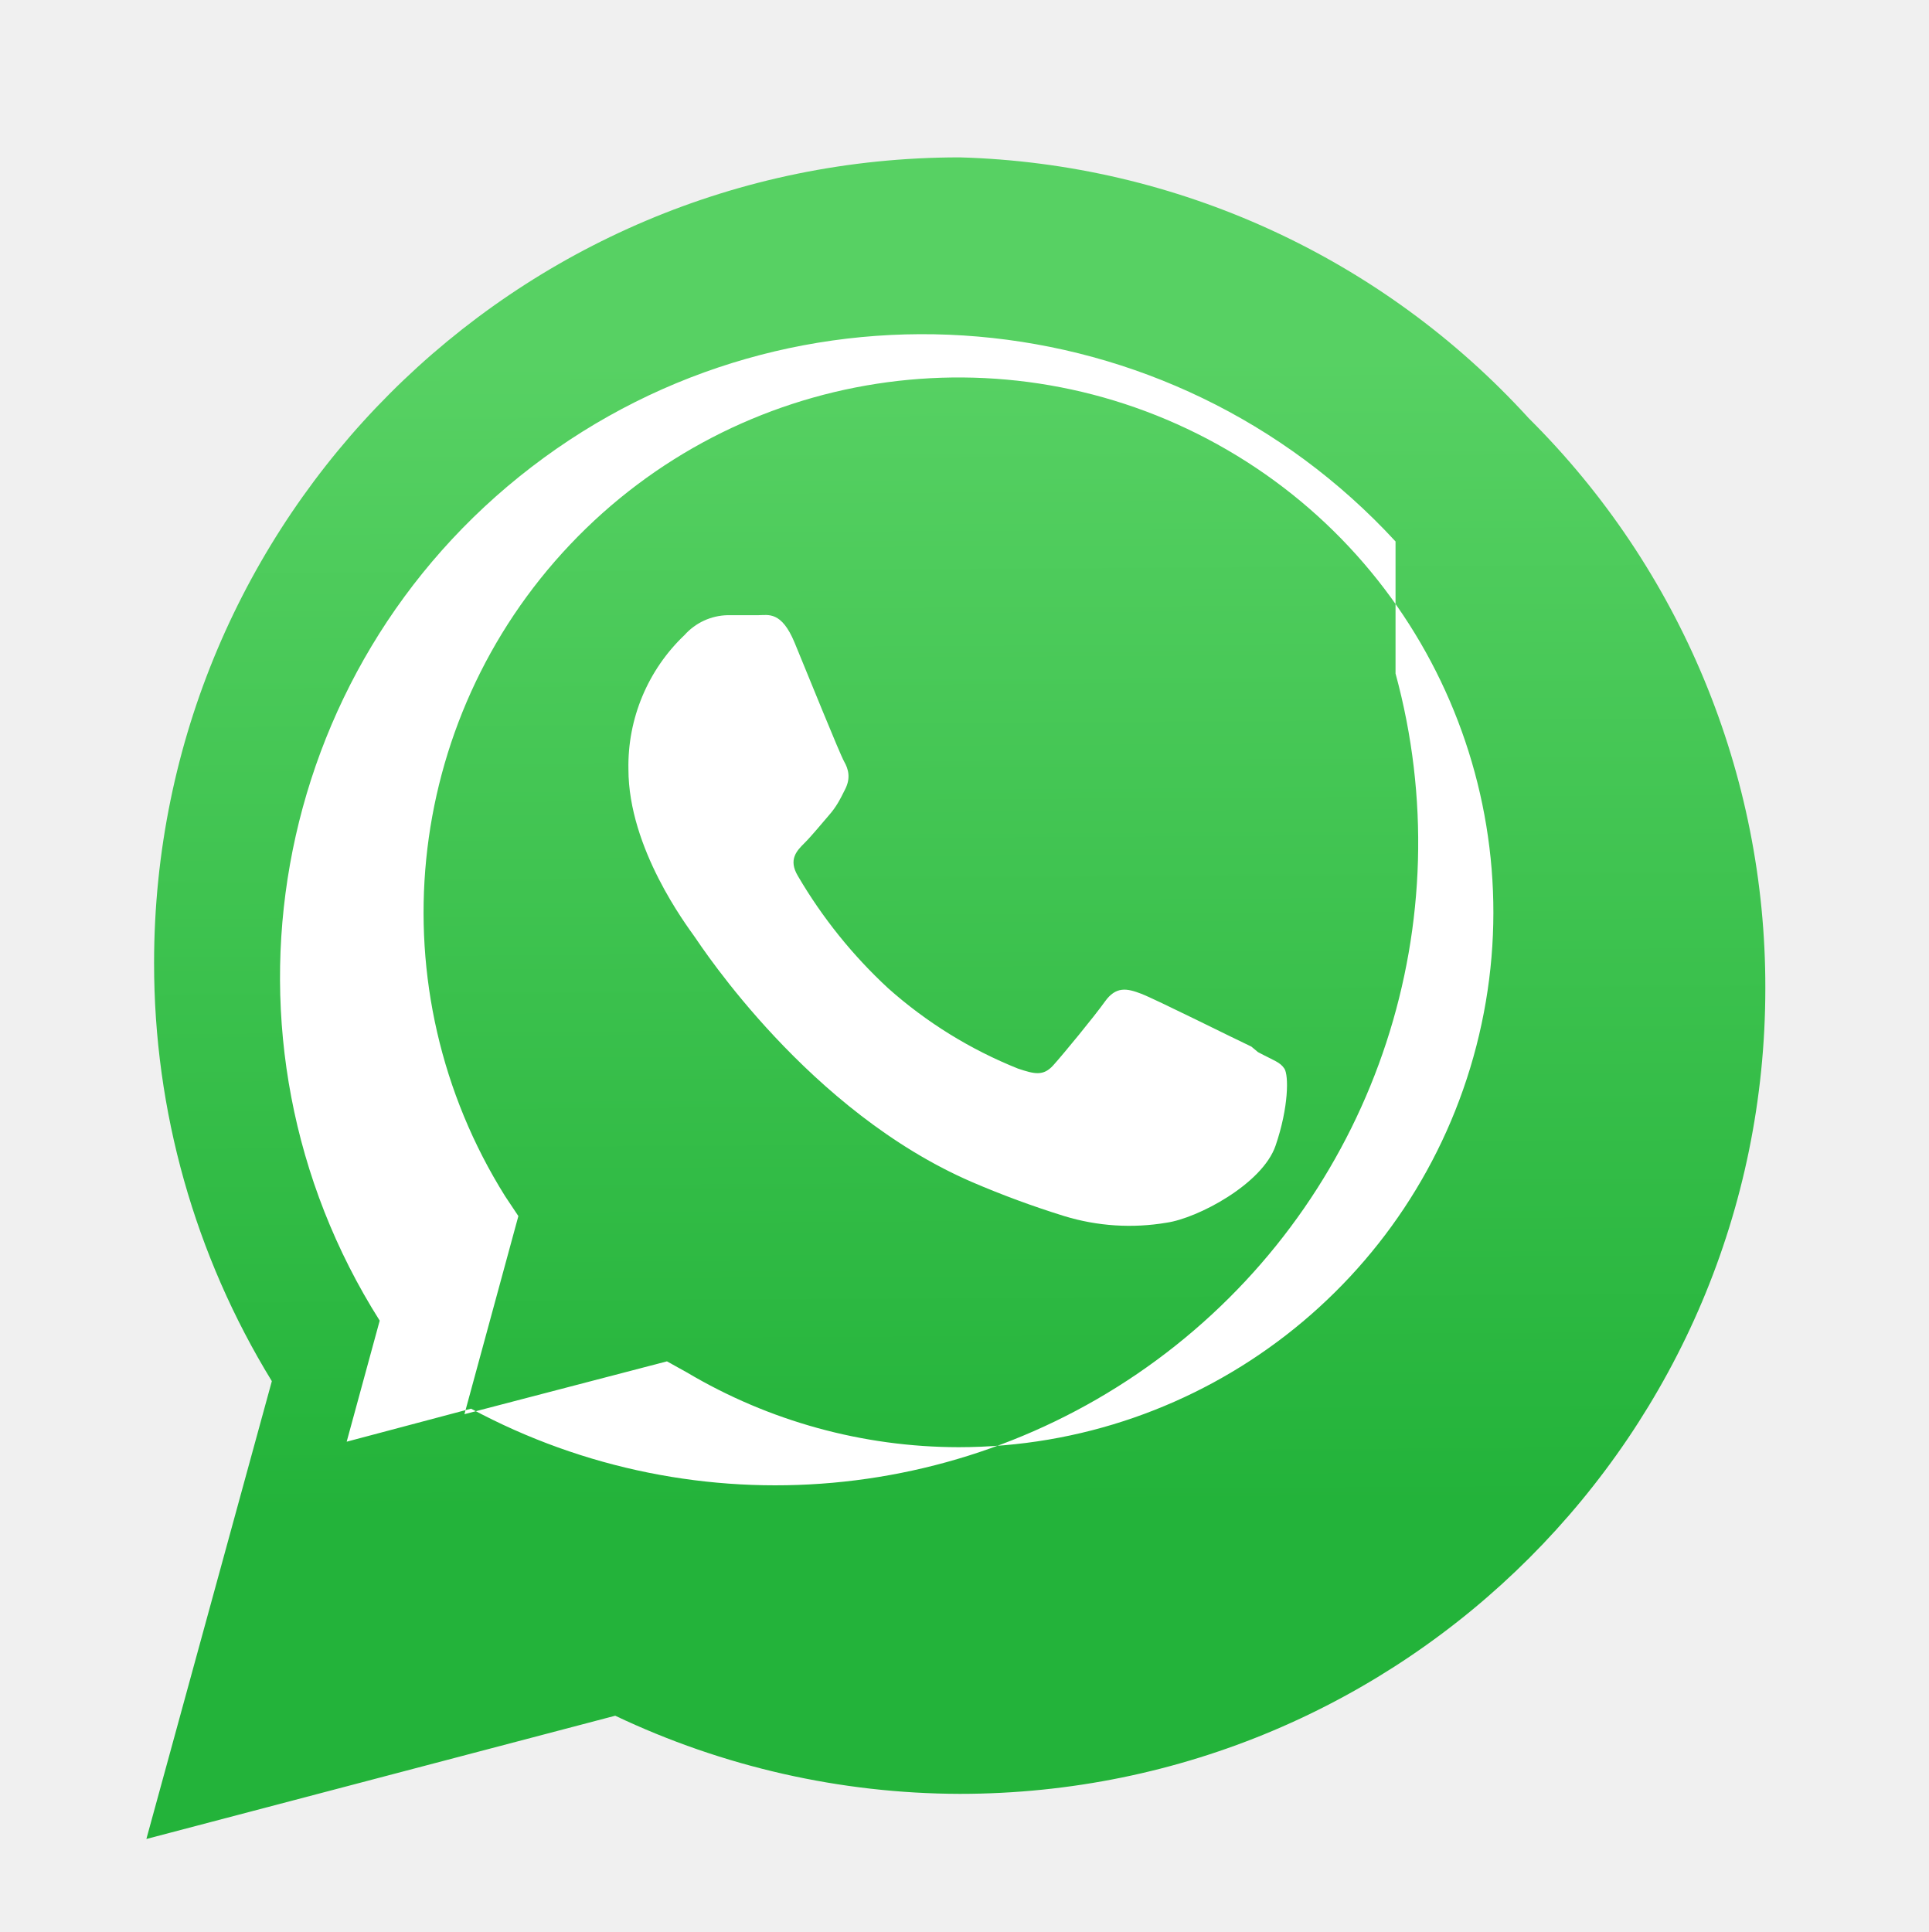
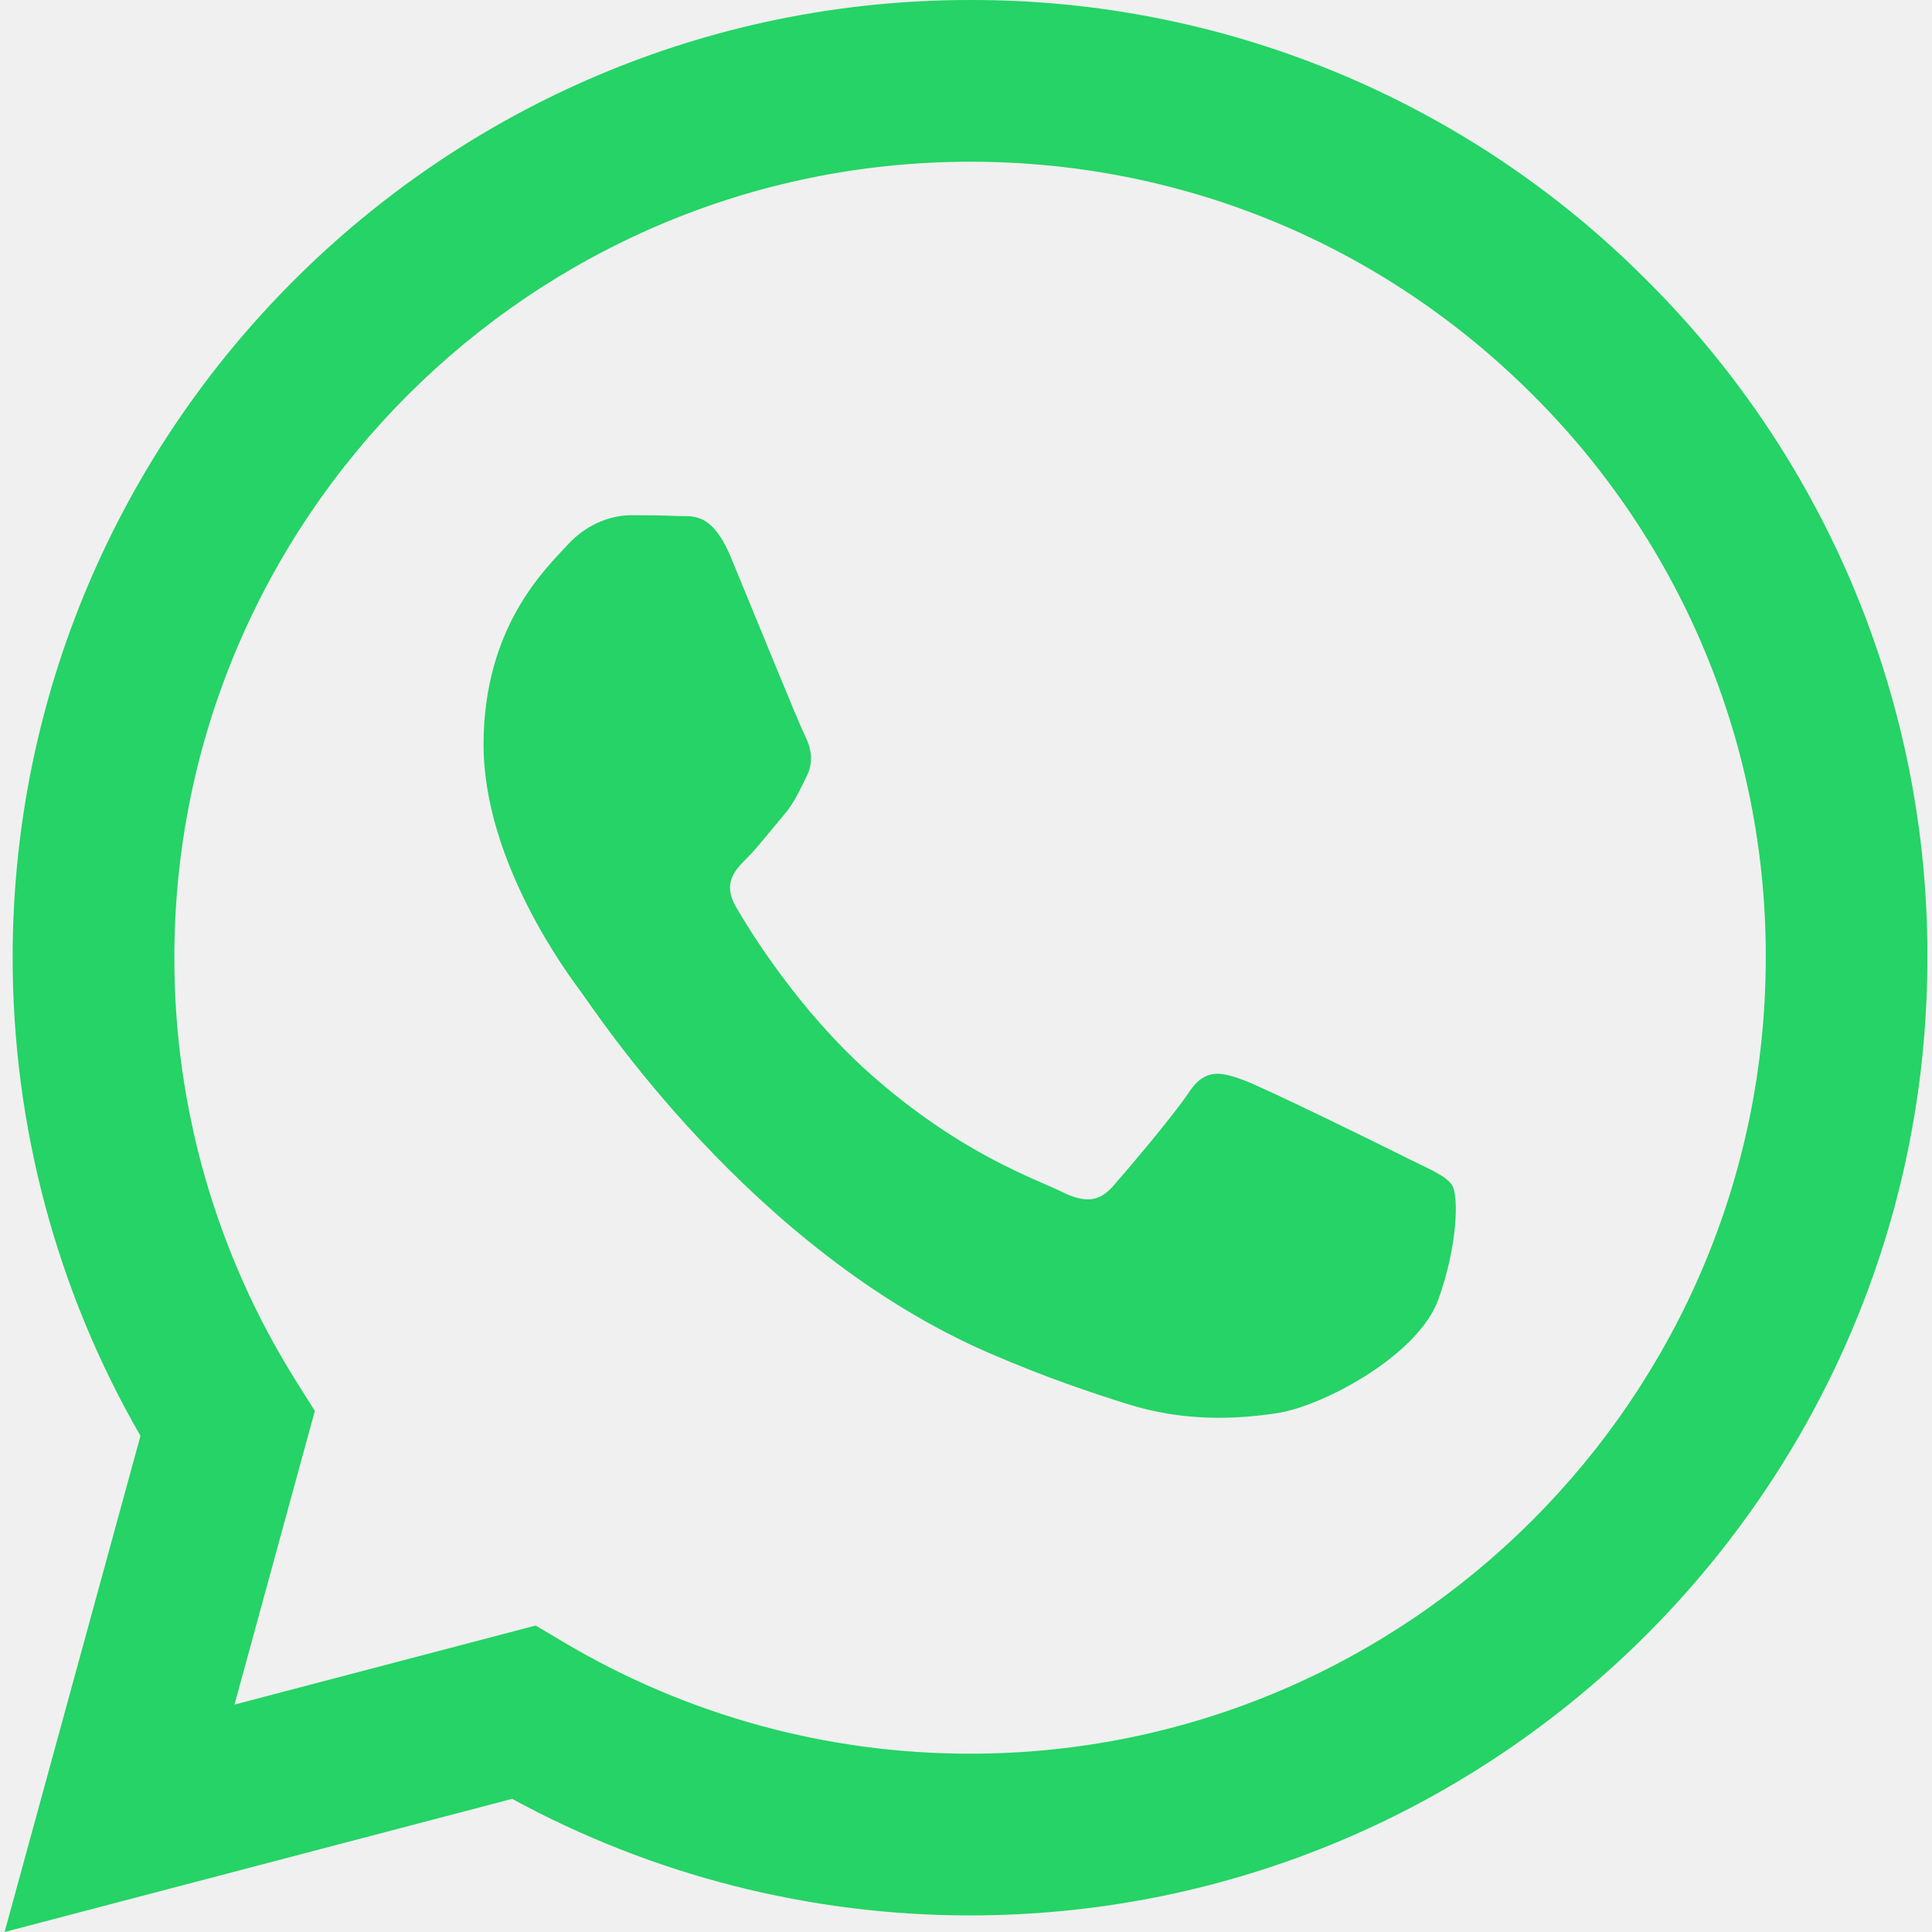
- <svg xmlns="http://www.w3.org/2000/svg" viewBox="0 0 175.216 175.552">
-   <defs>
-     <linearGradient id="whatsapp-gradient" x1="85.915" x2="86.535" y1="32.567" y2="137.092" gradientUnits="userSpaceOnUse">
-       <stop offset="0" stop-color="#57d163" />
-       <stop offset="1" stop-color="#23b33a" />
-     </linearGradient>
-   </defs>
-   <path fill="url(#whatsapp-gradient)" d="M87.184 14.3A73.2 73.2 0 0 0 14 87.5a72.6 72.6 0 0 0 10.7 38l-11.4 41.6 42.6-11.2a73.4 73.4 0 0 0 31.3 7.1 73.2 73.2 0 0 0 73.2-73.2 72.8 72.8 0 0 0-21.5-51.8A72.7 72.7 0 0 0 87.2 14.3" />
-   <path fill="#fff" fill-rule="evenodd" d="M126.8 49.2a58.4 58.4 0 0 0-92.3 70.8l-3 11 11.3-3a58.4 58.4 0 0 0 84-66.8zM87.1 131.5a48.5 48.5 0 0 1-24.7-6.8l-1.8-1-18.4 4.8 4.9-18-1.2-1.8a48.6 48.6 0 1 1 41.2 22.8zm26.6-36.4c-1.5-.7-8.7-4.3-10-4.8s-2.3-.7-3.3.7-3.8 4.8-4.7 5.8-1.7.8-3.2.3a40.2 40.2 0 0 1-11.8-7.3 44.5 44.5 0 0 1-8.2-10.2c-.9-1.5-.1-2.3.6-3 .7-.7 1.5-1.7 2.2-2.5s1-1.4 1.5-2.4.3-1.8-.1-2.5-3.3-7.9-4.5-10.8-2.4-2.5-3.3-2.5h-2.8a5.4 5.4 0 0 0-3.9 1.8 16.4 16.4 0 0 0-5.1 12.2c0 7.2 5.3 14.2 6 15.2s10.4 15.9 25.2 22.3a84.7 84.7 0 0 0 8.4 3.1 20.2 20.2 0 0 0 9.3.6c2.8-.4 8.7-3.5 9.9-7s1.2-6.4 0.8-7-.9-.7-2.4-1.5z" clip-rule="evenodd" />
+ <svg xmlns="http://www.w3.org/2000/svg" viewBox="0 0 24 24" fill="#25D366">
+   <path d="M17.472 14.382c-.297-.149-1.758-.867-2.03-.967-.273-.099-.471-.148-.67.15-.197.297-.767.966-.94 1.164-.173.199-.347.223-.644.075-.297-.15-1.255-.463-2.39-1.475-.883-.788-1.48-1.761-1.653-2.059-.173-.297-.018-.458.13-.606.134-.133.298-.347.446-.52.149-.174.198-.298.298-.497.099-.198.05-.371-.025-.52-.075-.149-.669-1.612-.916-2.207-.242-.579-.487-.5-.669-.51-.173-.008-.371-.01-.57-.01-.198 0-.52.074-.792.372-.272.297-1.04 1.016-1.04 2.479 0 1.462 1.065 2.875 1.213 3.074.149.198 2.096 3.2 5.077 4.487.709.306 1.262.489 1.694.625.712.227 1.36.195 1.871.118.571-.085 1.758-.719 2.006-1.413.248-.694.248-1.289.173-1.413-.074-.124-.272-.198-.57-.347m-5.421 7.403h-.004a9.87 9.87 0 01-5.031-1.378l-.361-.214-3.741.982.998-3.648-.235-.374a9.86 9.86 0 01-1.51-5.26c.001-5.45 4.436-9.884 9.888-9.884 2.64 0 5.122 1.03 6.988 2.898a9.825 9.825 0 012.893 6.994c-.003 5.45-4.437 9.884-9.885 9.884m8.413-18.297A11.815 11.815 0 0012.05 0C5.495 0 .16 5.335.157 11.892c0 2.096.547 4.142 1.588 5.945L.057 24l6.305-1.654a11.882 11.882 0 005.683 1.448h.005c6.554 0 11.89-5.335 11.893-11.893a11.821 11.821 0 00-3.48-8.413z" />
</svg>
